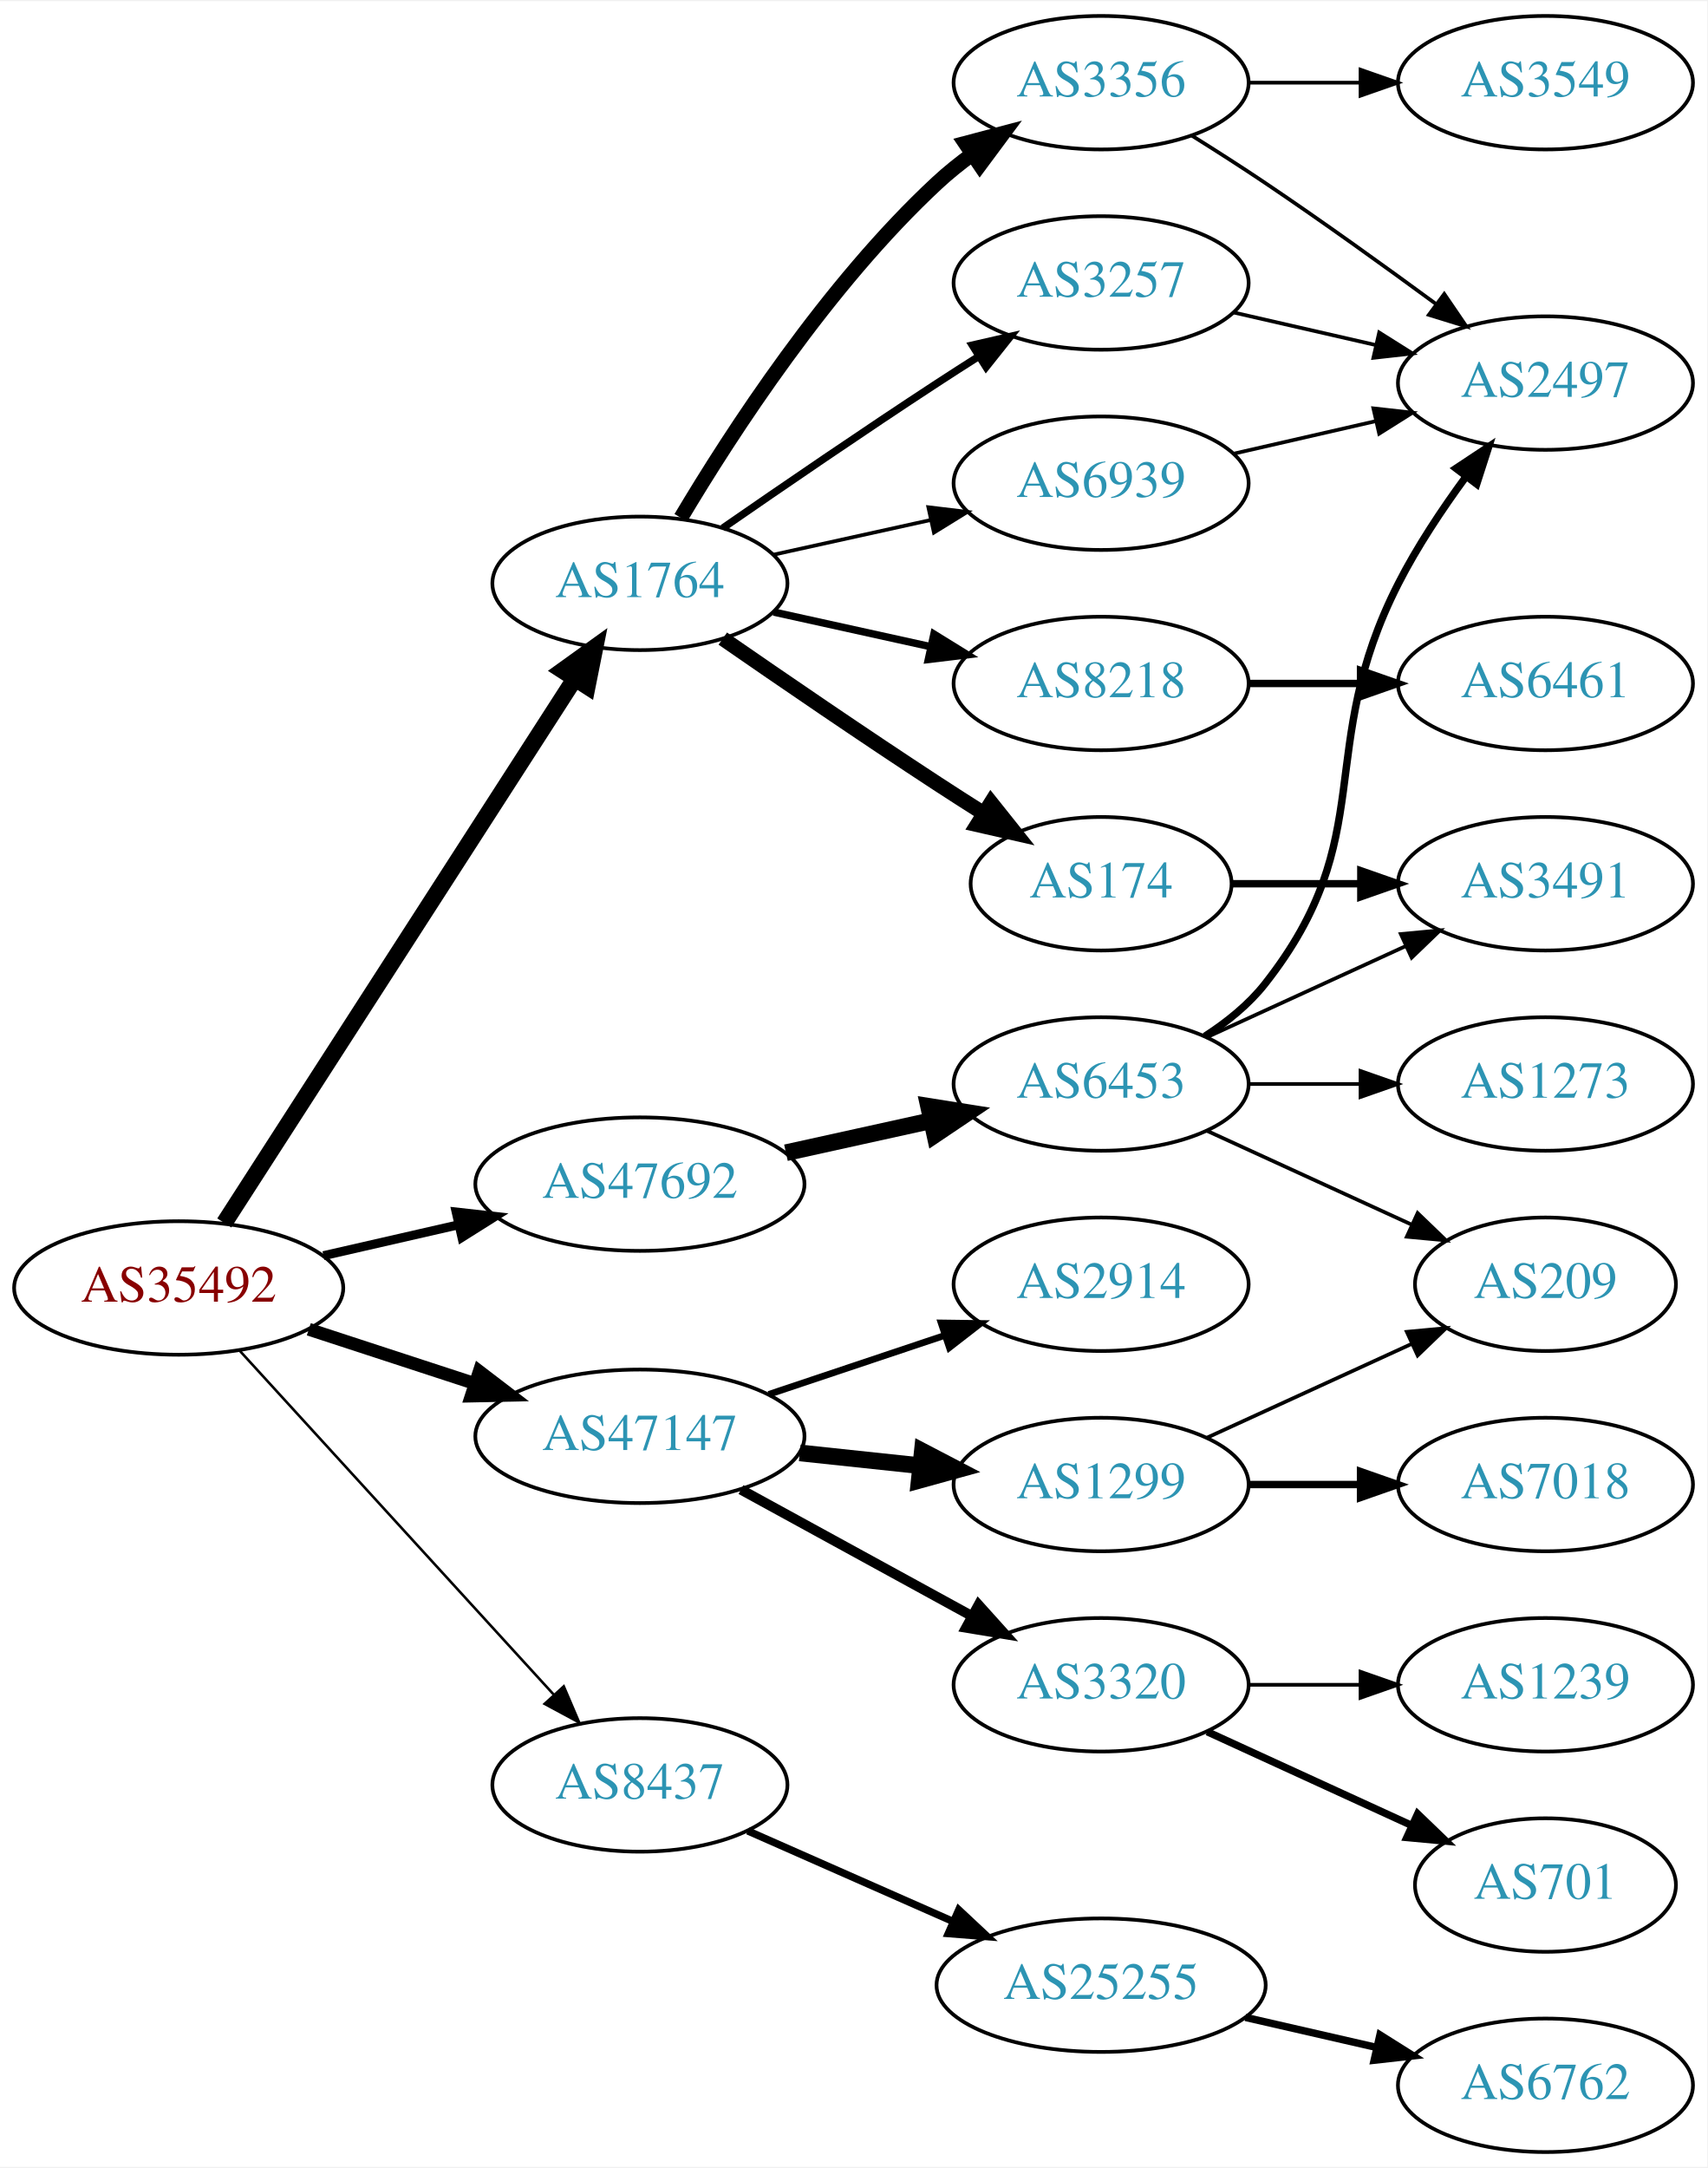
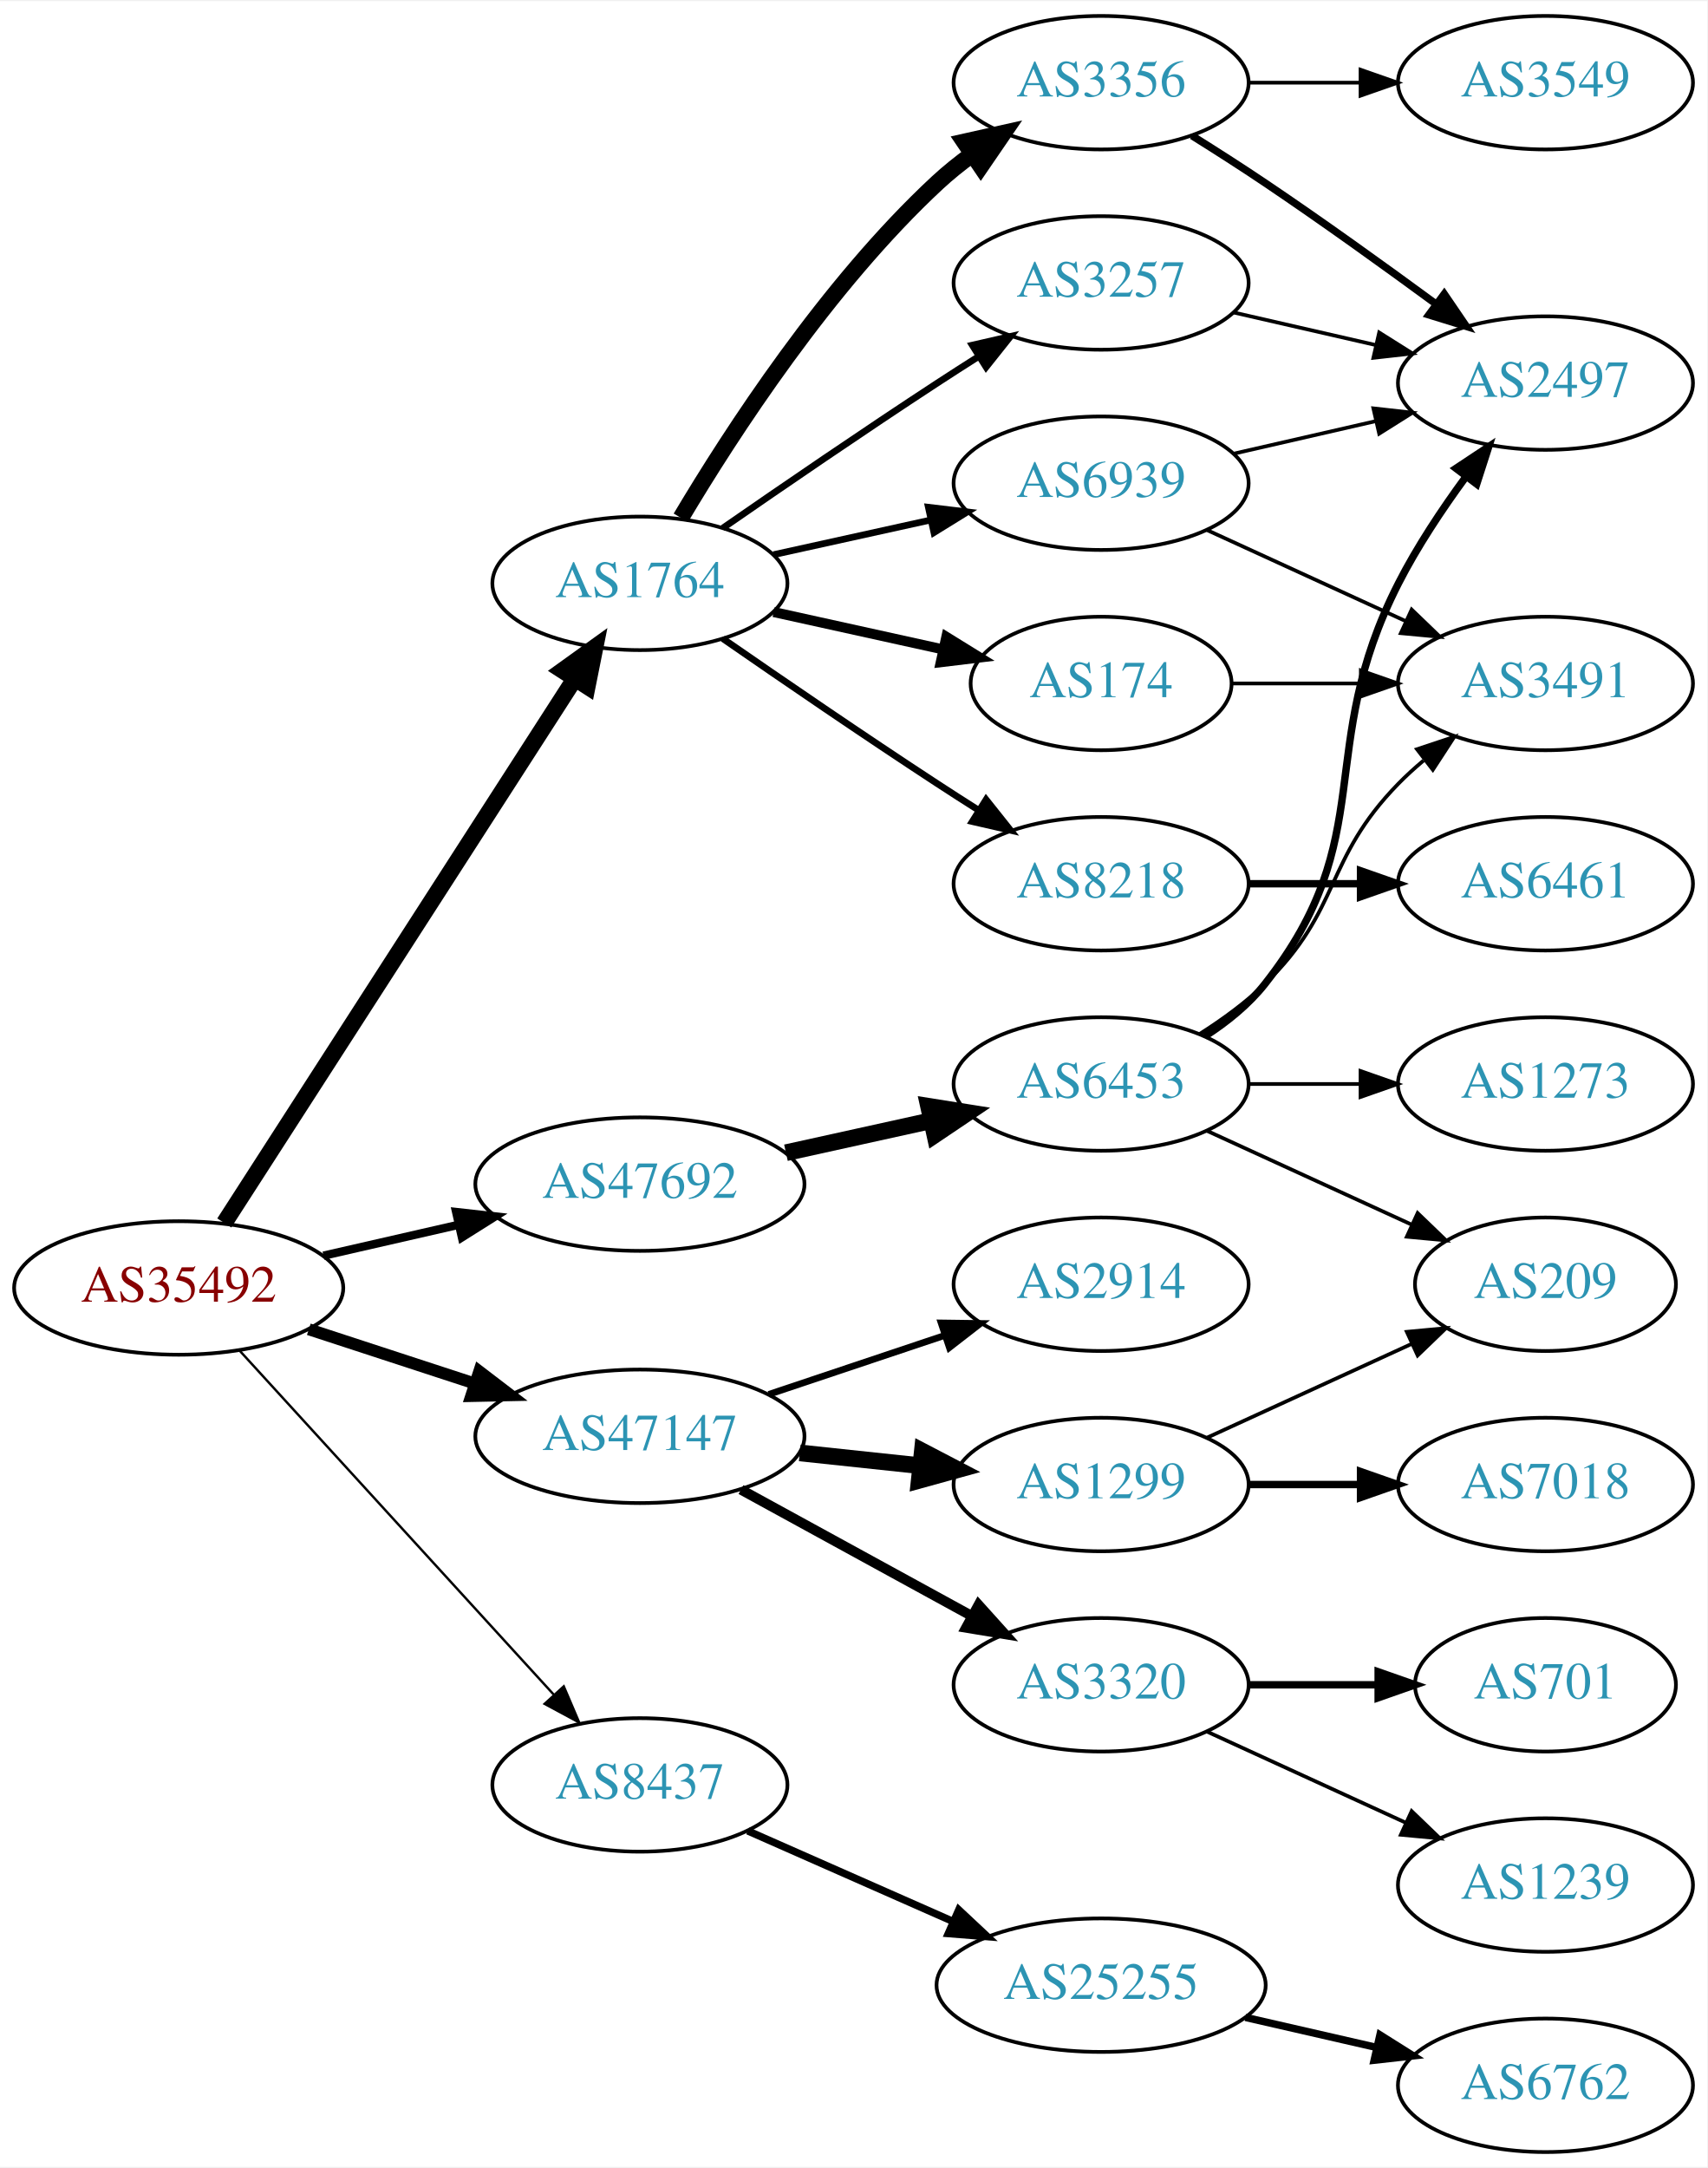
<svg xmlns="http://www.w3.org/2000/svg" xmlns:xlink="http://www.w3.org/1999/xlink" width="460pt" height="584pt" viewBox="0.00 0.00 460.47 584.00">
  <g id="graph0" class="graph" transform="scale(1 1) rotate(0) translate(4 580)">
    <polygon fill="white" stroke="none" points="-4,4 -4,-580 456.469,-580 456.469,4 -4,4" />
    <g id="node1" class="node">
      <g id="a_node1">
        <a xlink:href="/asn/35492" xlink:title="AS35492 ~ FUNKFEUER [AT]">
          <ellipse fill="#ffffff" stroke="black" cx="44.196" cy="-233" rx="44.393" ry="18" />
          <text text-anchor="middle" x="44.196" y="-229.3" font-family="Times,serif" font-size="14.00" fill="#880000">AS35492</text>
        </a>
      </g>
    </g>
    <g id="node2" class="node">
      <g id="a_node2">
        <a xlink:href="/asn/1764" xlink:title="AS1764 ~ NEXTLAYER-AS [AT]">
          <ellipse fill="#ffffff" stroke="black" cx="168.588" cy="-423" rx="39.794" ry="18" />
          <text text-anchor="middle" x="168.588" y="-419.3" font-family="Times,serif" font-size="14.00" fill="#2c94b3">AS1764</text>
        </a>
      </g>
    </g>
    <g id="edge1" class="edge">
      <path fill="none" stroke="black" stroke-width="4.5" d="M56.491,-250.534C78.132,-284.129 125.532,-357.713 150.857,-397.027" />
      <polygon fill="black" stroke="black" stroke-width="4.5" points="147.772,-399.508 156.497,-405.783 154.392,-395.244 147.772,-399.508" />
    </g>
    <g id="node3" class="node">
      <g id="a_node3">
        <a xlink:href="/asn/8437" xlink:title="AS8437 ~ Hutchison Drei Austria GmbH [AT]">
          <ellipse fill="#ffffff" stroke="black" cx="168.588" cy="-99" rx="39.794" ry="18" />
          <text text-anchor="middle" x="168.588" y="-95.3" font-family="Times,serif" font-size="14.00" fill="#2c94b3">AS8437</text>
        </a>
      </g>
    </g>
    <g id="edge2" class="edge">
-       <path fill="none" stroke="black" stroke-width="0.692" d="M60.697,-216.029C82.125,-192.569 120.917,-150.097 145.409,-123.283" />
-       <polygon fill="black" stroke="black" stroke-width="0.692" points="148.053,-125.577 152.213,-115.833 142.885,-120.857 148.053,-125.577" />
+       <path fill="none" stroke="black" stroke-width="0.643" d="M60.697,-216.029C82.125,-192.569 120.917,-150.097 145.409,-123.283" />
+       <polygon fill="black" stroke="black" stroke-width="0.643" points="148.053,-125.577 152.213,-115.833 142.885,-120.857 148.053,-125.577" />
    </g>
    <g id="node4" class="node">
      <g id="a_node4">
        <a xlink:href="/asn/47147" xlink:title="AS47147 ~ ANEXIA Internetdienstleistungs GmbH [AT]">
          <ellipse fill="#ffffff" stroke="black" cx="168.588" cy="-193" rx="44.393" ry="18" />
          <text text-anchor="middle" x="168.588" y="-189.3" font-family="Times,serif" font-size="14.00" fill="#2c94b3">AS47147</text>
        </a>
      </g>
    </g>
    <g id="edge3" class="edge">
-       <path fill="none" stroke="black" stroke-width="3.462" d="M79.289,-221.858C93.082,-217.35 109.177,-212.09 123.819,-207.305" />
-       <polygon fill="black" stroke="black" stroke-width="3.462" points="125.26,-210.516 133.678,-204.082 123.085,-203.862 125.26,-210.516" />
+       <path fill="none" stroke="black" stroke-width="3.214" d="M79.289,-221.858C93.082,-217.35 109.177,-212.09 123.819,-207.305" />
+       <polygon fill="black" stroke="black" stroke-width="3.214" points="125.26,-210.516 133.678,-204.082 123.085,-203.862 125.26,-210.516" />
    </g>
    <g id="node5" class="node">
      <g id="a_node5">
        <a xlink:href="/asn/47692" xlink:title="AS47692 ~ Nessus GmbH [AT]">
          <ellipse fill="#ffffff" stroke="black" cx="168.588" cy="-261" rx="44.393" ry="18" />
          <text text-anchor="middle" x="168.588" y="-257.3" font-family="Times,serif" font-size="14.00" fill="#2c94b3">AS47692</text>
        </a>
      </g>
    </g>
    <g id="edge4" class="edge">
-       <path fill="none" stroke="black" stroke-width="2.423" d="M83.251,-241.706C94.763,-244.34 107.558,-247.267 119.63,-250.028" />
-       <polygon fill="black" stroke="black" stroke-width="2.423" points="119.028,-253.481 129.557,-252.299 120.589,-246.657 119.028,-253.481" />
+       <path fill="none" stroke="black" stroke-width="2.25" d="M83.251,-241.706C94.763,-244.34 107.558,-247.267 119.63,-250.028" />
+       <polygon fill="black" stroke="black" stroke-width="2.25" points="119.028,-253.481 129.557,-252.299 120.589,-246.657 119.028,-253.481" />
    </g>
    <g id="node6" class="node">
      <g id="a_node6">
+         <a xlink:href="/asn/3257" xlink:title="AS3257 ~ GTT [DE]">
+           <ellipse fill="#ffffff" stroke="black" cx="292.98" cy="-504" rx="39.794" ry="18" />
+           <text text-anchor="middle" x="292.98" y="-500.3" font-family="Times,serif" font-size="14.00" fill="#2c94b3">AS3257</text>
+         </a>
+       </g>
+     </g>
+     <g id="edge5" class="edge">
+       <path fill="none" stroke="black" stroke-width="1.8" d="M190.945,-437.901C206.796,-448.877 228.999,-464.079 248.784,-477 252.366,-479.339 256.137,-481.759 259.897,-484.144" />
+       <polygon fill="black" stroke="black" stroke-width="1.8" points="258.23,-487.231 268.558,-489.596 261.959,-481.307 258.23,-487.231" />
+     </g>
+     <g id="node7" class="node">
+       <g id="a_node7">
        <a xlink:href="/asn/3356" xlink:title="AS3356 ~ Level 3 Parent, LLC [US]">
          <ellipse fill="#ffffff" stroke="black" cx="292.98" cy="-558" rx="39.794" ry="18" />
          <text text-anchor="middle" x="292.98" y="-554.3" font-family="Times,serif" font-size="14.00" fill="#2c94b3">AS3356</text>
        </a>
      </g>
    </g>
-     <g id="edge5" class="edge">
-       <path fill="none" stroke="black" stroke-width="4" d="M179.634,-440.671C193.205,-463.472 219.137,-503.472 248.784,-531 251.691,-533.699 254.904,-536.28 258.228,-538.703" />
-       <polygon fill="black" stroke="black" stroke-width="4" points="256.363,-541.667 266.606,-544.375 260.287,-535.87 256.363,-541.667" />
-     </g>
-     <g id="node7" class="node">
-       <g id="a_node7">
-         <a xlink:href="/asn/174" xlink:title="AS174 ~ Cogent Communications [US]">
-           <ellipse fill="#ffffff" stroke="black" cx="292.98" cy="-342" rx="35.194" ry="18" />
-           <text text-anchor="middle" x="292.98" y="-338.3" font-family="Times,serif" font-size="14.00" fill="#2c94b3">AS174</text>
-         </a>
-       </g>
-     </g>
    <g id="edge6" class="edge">
-       <path fill="none" stroke="black" stroke-width="4" d="M190.945,-408.099C206.796,-397.123 228.999,-381.921 248.784,-369 252.829,-366.358 257.114,-363.615 261.354,-360.933" />
-       <polygon fill="black" stroke="black" stroke-width="4" points="263.291,-363.85 269.898,-355.568 259.568,-357.921 263.291,-363.85" />
+       <path fill="none" stroke="black" stroke-width="4.5" d="M179.634,-440.671C193.205,-463.472 219.137,-503.472 248.784,-531 251.691,-533.699 254.904,-536.28 258.228,-538.703" />
+       <polygon fill="black" stroke="black" stroke-width="4.5" points="256.118,-542.029 266.606,-544.375 260.533,-535.508 256.118,-542.029" />
    </g>
    <g id="node8" class="node">
      <g id="a_node8">
-         <a xlink:href="/asn/8218" xlink:title="AS8218 ~ legacy Neotelecoms [FR]">
-           <ellipse fill="#ffffff" stroke="black" cx="292.98" cy="-396" rx="39.794" ry="18" />
-           <text text-anchor="middle" x="292.98" y="-392.3" font-family="Times,serif" font-size="14.00" fill="#2c94b3">AS8218</text>
+         <a xlink:href="/asn/174" xlink:title="AS174 ~ Cogent Communications [US]">
+           <ellipse fill="#ffffff" stroke="black" cx="292.98" cy="-396" rx="35.194" ry="18" />
+           <text text-anchor="middle" x="292.98" y="-392.3" font-family="Times,serif" font-size="14.00" fill="#2c94b3">AS174</text>
        </a>
      </g>
    </g>
    <g id="edge7" class="edge">
-       <path fill="none" stroke="black" stroke-width="2" d="M204.661,-415.263C217.848,-412.354 233.028,-409.005 246.994,-405.924" />
-       <polygon fill="black" stroke="black" stroke-width="2" points="247.891,-409.31 256.903,-403.738 246.383,-402.475 247.891,-409.31" />
+       <path fill="none" stroke="black" stroke-width="2.7" d="M204.661,-415.263C218.894,-412.123 235.449,-408.471 250.293,-405.196" />
+       <polygon fill="black" stroke="black" stroke-width="2.7" points="251.236,-408.572 260.247,-403 249.728,-401.737 251.236,-408.572" />
    </g>
    <g id="node9" class="node">
      <g id="a_node9">
-         <a xlink:href="/asn/3257" xlink:title="AS3257 ~ GTT [DE]">
-           <ellipse fill="#ffffff" stroke="black" cx="292.98" cy="-504" rx="39.794" ry="18" />
-           <text text-anchor="middle" x="292.98" y="-500.3" font-family="Times,serif" font-size="14.00" fill="#2c94b3">AS3257</text>
+         <a xlink:href="/asn/8218" xlink:title="AS8218 ~ legacy Neotelecoms [FR]">
+           <ellipse fill="#ffffff" stroke="black" cx="292.98" cy="-342" rx="39.794" ry="18" />
+           <text text-anchor="middle" x="292.98" y="-338.3" font-family="Times,serif" font-size="14.00" fill="#2c94b3">AS8218</text>
        </a>
      </g>
    </g>
    <g id="edge8" class="edge">
-       <path fill="none" stroke="black" stroke-width="2" d="M190.945,-437.901C206.796,-448.877 228.999,-464.079 248.784,-477 252.366,-479.339 256.137,-481.759 259.897,-484.144" />
-       <polygon fill="black" stroke="black" stroke-width="2" points="258.23,-487.231 268.558,-489.596 261.959,-481.307 258.23,-487.231" />
+       <path fill="none" stroke="black" stroke-width="1.8" d="M190.945,-408.099C206.796,-397.123 228.999,-381.921 248.784,-369 252.366,-366.661 256.137,-364.241 259.897,-361.856" />
+       <polygon fill="black" stroke="black" stroke-width="1.8" points="261.959,-364.693 268.558,-356.404 258.23,-358.769 261.959,-364.693" />
    </g>
    <g id="node10" class="node">
      <g id="a_node10">
        <a xlink:href="/asn/6939" xlink:title="AS6939 ~ Hurricane Electric LLC [US]">
          <ellipse fill="#ffffff" stroke="black" cx="292.98" cy="-450" rx="39.794" ry="18" />
          <text text-anchor="middle" x="292.98" y="-446.3" font-family="Times,serif" font-size="14.00" fill="#2c94b3">AS6939</text>
        </a>
      </g>
    </g>
    <g id="edge9" class="edge">
-       <path fill="none" stroke="black" d="M204.661,-430.737C217.848,-433.646 233.028,-436.995 246.994,-440.076" />
-       <polygon fill="black" stroke="black" points="246.383,-443.525 256.903,-442.262 247.891,-436.69 246.383,-443.525" />
+       <path fill="none" stroke="black" stroke-width="1.8" d="M204.661,-430.737C217.848,-433.646 233.028,-436.995 246.994,-440.076" />
+       <polygon fill="black" stroke="black" stroke-width="1.8" points="246.383,-443.525 256.903,-442.262 247.891,-436.69 246.383,-443.525" />
    </g>
    <g id="node15" class="node">
      <g id="a_node15">
        <a xlink:href="/asn/25255" xlink:title="AS25255 ~ ==&gt; TELE2 AUSTRIA &lt;== [AT]">
          <ellipse fill="#ffffff" stroke="black" cx="292.98" cy="-45" rx="44.393" ry="18" />
          <text text-anchor="middle" x="292.98" y="-41.3" font-family="Times,serif" font-size="14.00" fill="#2c94b3">AS25255</text>
        </a>
      </g>
    </g>
    <g id="edge14" class="edge">
      <path fill="none" stroke="black" stroke-width="2" d="M197.667,-86.611C213.984,-79.413 234.794,-70.231 252.714,-62.325" />
      <polygon fill="black" stroke="black" stroke-width="2" points="254.588,-65.323 262.325,-58.084 251.763,-58.919 254.588,-65.323" />
    </g>
    <g id="node17" class="node">
      <g id="a_node17">
        <a xlink:href="/asn/1299" xlink:title="AS1299 ~ Telia Carrier [EU]">
          <ellipse fill="#ffffff" stroke="black" cx="292.98" cy="-180" rx="39.794" ry="18" />
          <text text-anchor="middle" x="292.98" y="-176.3" font-family="Times,serif" font-size="14.00" fill="#2c94b3">AS1299</text>
        </a>
      </g>
    </g>
    <g id="edge16" class="edge">
      <path fill="none" stroke="black" stroke-width="4.5" d="M211.709,-188.526C222.189,-187.413 233.498,-186.212 244.228,-185.072" />
      <polygon fill="black" stroke="black" stroke-width="4.5" points="244.763,-188.975 254.291,-184.003 243.931,-181.144 244.763,-188.975" />
    </g>
    <g id="node18" class="node">
      <g id="a_node18">
+         <a xlink:href="/asn/2914" xlink:title="AS2914 ~ NTT America, Inc. [US]">
+           <ellipse fill="#ffffff" stroke="black" cx="292.98" cy="-234" rx="39.794" ry="18" />
+           <text text-anchor="middle" x="292.98" y="-230.3" font-family="Times,serif" font-size="14.00" fill="#2c94b3">AS2914</text>
+         </a>
+       </g>
+     </g>
+     <g id="edge17" class="edge">
+       <path fill="none" stroke="black" stroke-width="1.8" d="M203.356,-204.312C217.983,-209.212 235.246,-214.994 250.631,-220.148" />
+       <polygon fill="black" stroke="black" stroke-width="1.8" points="249.83,-223.571 260.424,-223.429 252.054,-216.934 249.83,-223.571" />
+     </g>
+     <g id="node19" class="node">
+       <g id="a_node19">
        <a xlink:href="/asn/3320" xlink:title="AS3320 ~ DTAG [DE]">
          <ellipse fill="#ffffff" stroke="black" cx="292.98" cy="-126" rx="39.794" ry="18" />
          <text text-anchor="middle" x="292.98" y="-122.3" font-family="Times,serif" font-size="14.00" fill="#2c94b3">AS3320</text>
        </a>
      </g>
    </g>
-     <g id="edge17" class="edge">
+     <g id="edge18" class="edge">
      <path fill="none" stroke="black" stroke-width="2.7" d="M195.844,-178.627C214.035,-168.669 238.421,-155.32 258.08,-144.558" />
      <polygon fill="black" stroke="black" stroke-width="2.7" points="259.93,-147.535 267.021,-139.663 256.569,-141.395 259.93,-147.535" />
-     </g>
-     <g id="node19" class="node">
-       <g id="a_node19">
-         <a xlink:href="/asn/2914" xlink:title="AS2914 ~ NTT America, Inc. [US]">
-           <ellipse fill="#ffffff" stroke="black" cx="292.98" cy="-234" rx="39.794" ry="18" />
-           <text text-anchor="middle" x="292.98" y="-230.3" font-family="Times,serif" font-size="14.00" fill="#2c94b3">AS2914</text>
-         </a>
-       </g>
-     </g>
-     <g id="edge18" class="edge">
-       <path fill="none" stroke="black" stroke-width="1.8" d="M203.356,-204.312C217.983,-209.212 235.246,-214.994 250.631,-220.148" />
-       <polygon fill="black" stroke="black" stroke-width="1.8" points="249.83,-223.571 260.424,-223.429 252.054,-216.934 249.83,-223.571" />
    </g>
    <g id="node24" class="node">
      <g id="a_node24">
        <a xlink:href="/asn/6453" xlink:title="AS6453 ~ TATA COMMUNICATIONS (AMERICA) INC [US]">
          <ellipse fill="#ffffff" stroke="black" cx="292.98" cy="-288" rx="39.794" ry="18" />
          <text text-anchor="middle" x="292.98" y="-284.3" font-family="Times,serif" font-size="14.00" fill="#2c94b3">AS6453</text>
        </a>
      </g>
    </g>
    <g id="edge23" class="edge">
      <path fill="none" stroke="black" stroke-width="4.5" d="M207.978,-269.469C220.369,-272.202 234.216,-275.257 247.036,-278.085" />
      <polygon fill="black" stroke="black" stroke-width="4.5" points="246.438,-281.985 257.051,-280.295 248.134,-274.295 246.438,-281.985" />
    </g>
+     <g id="node12" class="node">
+       <g id="a_node12">
+         <a xlink:href="/asn/2497" xlink:title="AS2497 ~ Internet Initiative Japan Inc. [JP]">
+           <ellipse fill="#ffffff" stroke="black" cx="412.823" cy="-477" rx="39.794" ry="18" />
+           <text text-anchor="middle" x="412.823" y="-473.3" font-family="Times,serif" font-size="14.00" fill="#2c94b3">AS2497</text>
+         </a>
+       </g>
+     </g>
+     <g id="edge28" class="edge">
+       <path fill="none" stroke="black" d="M328.7,-496.045C340.7,-493.296 354.32,-490.175 367.013,-487.267" />
+       <polygon fill="black" stroke="black" points="367.979,-490.636 376.945,-484.991 366.415,-483.813 367.979,-490.636" />
+     </g>
    <g id="node11" class="node">
      <g id="a_node11">
        <a xlink:href="/asn/3549" xlink:title="AS3549 ~ Level 3 Parent, LLC [US]">
          <ellipse fill="#ffffff" stroke="black" cx="412.823" cy="-558" rx="39.794" ry="18" />
          <text text-anchor="middle" x="412.823" y="-554.3" font-family="Times,serif" font-size="14.00" fill="#2c94b3">AS3549</text>
        </a>
      </g>
    </g>
    <g id="edge10" class="edge">
      <path fill="none" stroke="black" d="M332.893,-558C342.446,-558 352.796,-558 362.759,-558" />
      <polygon fill="black" stroke="black" points="362.951,-561.5 372.951,-558 362.951,-554.5 362.951,-561.5" />
    </g>
-     <g id="node12" class="node">
-       <g id="a_node12">
-         <a xlink:href="/asn/2497" xlink:title="AS2497 ~ Internet Initiative Japan Inc. [JP]">
-           <ellipse fill="#ffffff" stroke="black" cx="412.823" cy="-477" rx="39.794" ry="18" />
-           <text text-anchor="middle" x="412.823" y="-473.3" font-family="Times,serif" font-size="14.00" fill="#2c94b3">AS2497</text>
-         </a>
-       </g>
-     </g>
    <g id="edge11" class="edge">
-       <path fill="none" stroke="black" d="M317.48,-543.712C323.922,-539.688 330.867,-535.247 337.176,-531 352.67,-520.571 369.56,-508.421 383.348,-498.291" />
-       <polygon fill="black" stroke="black" points="385.527,-501.033 391.493,-492.277 381.369,-495.401 385.527,-501.033" />
+       <path fill="none" stroke="black" stroke-width="2" d="M317.48,-543.712C323.922,-539.688 330.867,-535.247 337.176,-531 352.67,-520.571 369.56,-508.421 383.348,-498.291" />
+       <polygon fill="black" stroke="black" stroke-width="2" points="385.527,-501.033 391.493,-492.277 381.369,-495.401 385.527,-501.033" />
+     </g>
+     <g id="node13" class="node">
+       <g id="a_node13">
+         <a xlink:href="/asn/3491" xlink:title="AS3491 ~ PCCW Global, Inc. [US]">
+           <ellipse fill="#ffffff" stroke="black" cx="412.823" cy="-396" rx="39.794" ry="18" />
+           <text text-anchor="middle" x="412.823" y="-392.3" font-family="Times,serif" font-size="14.00" fill="#2c94b3">AS3491</text>
+         </a>
+       </g>
+     </g>
+     <g id="edge12" class="edge">
+       <path fill="none" stroke="black" d="M328.382,-396C339.206,-396 351.374,-396 363.001,-396" />
+       <polygon fill="black" stroke="black" points="363.032,-399.5 373.032,-396 363.032,-392.5 363.032,-399.5" />
    </g>
    <g id="node14" class="node">
      <g id="a_node14">
-         <a xlink:href="/asn/3491" xlink:title="AS3491 ~ PCCW Global, Inc. [US]">
+         <a xlink:href="/asn/6461" xlink:title="AS6461 ~ Zayo Bandwidth [US]">
          <ellipse fill="#ffffff" stroke="black" cx="412.823" cy="-342" rx="39.794" ry="18" />
-           <text text-anchor="middle" x="412.823" y="-338.3" font-family="Times,serif" font-size="14.00" fill="#2c94b3">AS3491</text>
+           <text text-anchor="middle" x="412.823" y="-338.3" font-family="Times,serif" font-size="14.00" fill="#2c94b3">AS6461</text>
        </a>
      </g>
    </g>
    <g id="edge13" class="edge">
-       <path fill="none" stroke="black" stroke-width="2" d="M328.382,-342C339.206,-342 351.374,-342 363.001,-342" />
-       <polygon fill="black" stroke="black" stroke-width="2" points="363.032,-345.5 373.032,-342 363.032,-338.5 363.032,-345.5" />
-     </g>
-     <g id="node13" class="node">
-       <g id="a_node13">
-         <a xlink:href="/asn/6461" xlink:title="AS6461 ~ Zayo Bandwidth [US]">
-           <ellipse fill="#ffffff" stroke="black" cx="412.823" cy="-396" rx="39.794" ry="18" />
-           <text text-anchor="middle" x="412.823" y="-392.3" font-family="Times,serif" font-size="14.00" fill="#2c94b3">AS6461</text>
-         </a>
-       </g>
-     </g>
-     <g id="edge12" class="edge">
-       <path fill="none" stroke="black" stroke-width="2" d="M332.893,-396C342.446,-396 352.796,-396 362.759,-396" />
-       <polygon fill="black" stroke="black" stroke-width="2" points="362.951,-399.5 372.951,-396 362.951,-392.5 362.951,-399.5" />
-     </g>
-     <g id="edge28" class="edge">
-       <path fill="none" stroke="black" d="M328.7,-496.045C340.7,-493.296 354.32,-490.175 367.013,-487.267" />
-       <polygon fill="black" stroke="black" points="367.979,-490.636 376.945,-484.991 366.415,-483.813 367.979,-490.636" />
-     </g>
-     <g id="edge29" class="edge">
+       <path fill="none" stroke="black" stroke-width="2" d="M332.893,-342C342.446,-342 352.796,-342 362.759,-342" />
+       <polygon fill="black" stroke="black" stroke-width="2" points="362.951,-345.5 372.951,-342 362.951,-338.5 362.951,-345.5" />
+     </g>
+     <g id="edge30" class="edge">
      <path fill="none" stroke="black" d="M328.7,-457.955C340.7,-460.704 354.32,-463.825 367.013,-466.733" />
      <polygon fill="black" stroke="black" points="366.415,-470.187 376.945,-469.009 367.979,-463.364 366.415,-470.187" />
+     </g>
+     <g id="edge29" class="edge">
+       <path fill="none" stroke="black" d="M321.609,-437.339C337.566,-430.027 357.837,-420.739 375.119,-412.819" />
+       <polygon fill="black" stroke="black" points="376.734,-415.929 384.367,-408.581 373.818,-409.565 376.734,-415.929" />
    </g>
    <g id="node16" class="node">
      <g id="a_node16">
        <a xlink:href="/asn/6762" xlink:title="AS6762 ~ TELECOM ITALIA SPARKLE S.p.A. [IT]">
          <ellipse fill="#ffffff" stroke="black" cx="412.823" cy="-18" rx="39.794" ry="18" />
          <text text-anchor="middle" x="412.823" y="-14.3" font-family="Times,serif" font-size="14.00" fill="#2c94b3">AS6762</text>
        </a>
      </g>
    </g>
    <g id="edge15" class="edge">
      <path fill="none" stroke="black" stroke-width="2" d="M331.915,-36.308C343.156,-33.733 355.568,-30.889 367.192,-28.226" />
      <polygon fill="black" stroke="black" stroke-width="2" points="368.188,-31.588 377.153,-25.944 366.624,-24.765 368.188,-31.588" />
    </g>
-     <g id="node20" class="node">
-       <g id="a_node20">
+     <g id="node22" class="node">
+       <g id="a_node22">
        <a xlink:href="/asn/7018" xlink:title="AS7018 ~ AT&amp;T Services, Inc. [US]">
          <ellipse fill="#ffffff" stroke="black" cx="412.823" cy="-180" rx="39.794" ry="18" />
          <text text-anchor="middle" x="412.823" y="-176.3" font-family="Times,serif" font-size="14.00" fill="#2c94b3">AS7018</text>
        </a>
      </g>
    </g>
-     <g id="edge19" class="edge">
+     <g id="edge21" class="edge">
      <path fill="none" stroke="black" stroke-width="2" d="M332.893,-180C342.446,-180 352.796,-180 362.759,-180" />
      <polygon fill="black" stroke="black" stroke-width="2" points="362.951,-183.5 372.951,-180 362.951,-176.5 362.951,-183.5" />
    </g>
-     <g id="node21" class="node">
-       <g id="a_node21">
+     <g id="node23" class="node">
+       <g id="a_node23">
        <a xlink:href="/asn/209" xlink:title="AS209 ~ CenturyLink Communications, LLC [US]">
          <ellipse fill="#ffffff" stroke="black" cx="412.823" cy="-234" rx="35.194" ry="18" />
          <text text-anchor="middle" x="412.823" y="-230.3" font-family="Times,serif" font-size="14.00" fill="#2c94b3">AS209</text>
        </a>
      </g>
    </g>
-     <g id="edge20" class="edge">
+     <g id="edge22" class="edge">
      <path fill="none" stroke="black" d="M321.609,-192.661C338.025,-200.183 359.007,-209.798 376.604,-217.861" />
      <polygon fill="black" stroke="black" points="375.432,-221.174 385.981,-222.158 378.348,-214.811 375.432,-221.174" />
    </g>
-     <g id="node22" class="node">
-       <g id="a_node22">
+     <g id="node20" class="node">
+       <g id="a_node20">
        <a xlink:href="/asn/701" xlink:title="AS701 ~ UUNET [US]">
-           <ellipse fill="#ffffff" stroke="black" cx="412.823" cy="-72" rx="35.194" ry="18" />
-           <text text-anchor="middle" x="412.823" y="-68.3" font-family="Times,serif" font-size="14.00" fill="#2c94b3">AS701</text>
-         </a>
-       </g>
-     </g>
-     <g id="edge21" class="edge">
-       <path fill="none" stroke="black" stroke-width="2" d="M321.609,-113.339C338.025,-105.817 359.007,-96.202 376.604,-88.139" />
-       <polygon fill="black" stroke="black" stroke-width="2" points="378.348,-91.189 385.981,-83.842 375.432,-84.826 378.348,-91.189" />
-     </g>
-     <g id="node23" class="node">
-       <g id="a_node23">
+           <ellipse fill="#ffffff" stroke="black" cx="412.823" cy="-126" rx="35.194" ry="18" />
+           <text text-anchor="middle" x="412.823" y="-122.3" font-family="Times,serif" font-size="14.00" fill="#2c94b3">AS701</text>
+         </a>
+       </g>
+     </g>
+     <g id="edge19" class="edge">
+       <path fill="none" stroke="black" stroke-width="2" d="M332.893,-126C343.98,-126 356.139,-126 367.522,-126" />
+       <polygon fill="black" stroke="black" stroke-width="2" points="367.703,-129.5 377.703,-126 367.703,-122.5 367.703,-129.5" />
+     </g>
+     <g id="node21" class="node">
+       <g id="a_node21">
        <a xlink:href="/asn/1239" xlink:title="AS1239 ~ Sprint [US]">
-           <ellipse fill="#ffffff" stroke="black" cx="412.823" cy="-126" rx="39.794" ry="18" />
-           <text text-anchor="middle" x="412.823" y="-122.3" font-family="Times,serif" font-size="14.00" fill="#2c94b3">AS1239</text>
-         </a>
-       </g>
-     </g>
-     <g id="edge22" class="edge">
-       <path fill="none" stroke="black" d="M332.893,-126C342.446,-126 352.796,-126 362.759,-126" />
-       <polygon fill="black" stroke="black" points="362.951,-129.5 372.951,-126 362.951,-122.5 362.951,-129.5" />
+           <ellipse fill="#ffffff" stroke="black" cx="412.823" cy="-72" rx="39.794" ry="18" />
+           <text text-anchor="middle" x="412.823" y="-68.3" font-family="Times,serif" font-size="14.00" fill="#2c94b3">AS1239</text>
+         </a>
+       </g>
+     </g>
+     <g id="edge20" class="edge">
+       <path fill="none" stroke="black" d="M321.609,-113.339C337.566,-106.027 357.837,-96.739 375.119,-88.819" />
+       <polygon fill="black" stroke="black" points="376.734,-91.929 384.367,-84.581 373.818,-85.565 376.734,-91.929" />
    </g>
    <g id="edge25" class="edge">
      <path fill="none" stroke="black" stroke-width="2" d="M320.952,-300.855C326.94,-304.72 332.8,-309.441 337.176,-315 368.475,-354.754 350.196,-377.923 373.176,-423 378.203,-432.86 384.894,-442.919 391.295,-451.641" />
      <polygon fill="black" stroke="black" stroke-width="2" points="388.696,-454.006 397.526,-459.86 394.274,-449.777 388.696,-454.006" />
    </g>
    <g id="edge24" class="edge">
-       <path fill="none" stroke="black" d="M321.609,-300.661C337.566,-307.973 357.837,-317.261 375.119,-325.181" />
-       <polygon fill="black" stroke="black" points="373.818,-328.435 384.367,-329.419 376.734,-322.071 373.818,-328.435" />
+       <path fill="none" stroke="black" d="M319.509,-301.462C325.672,-305.362 331.974,-309.948 337.176,-315 357.87,-335.094 353.004,-348.383 373.176,-369 375.269,-371.139 377.553,-373.218 379.929,-375.21" />
+       <polygon fill="black" stroke="black" points="378.173,-378.275 388.229,-381.611 382.448,-372.732 378.173,-378.275" />
    </g>
    <g id="edge27" class="edge">
      <path fill="none" stroke="black" d="M321.609,-275.339C338.025,-267.817 359.007,-258.202 376.604,-250.139" />
      <polygon fill="black" stroke="black" points="378.348,-253.189 385.981,-245.842 375.432,-246.826 378.348,-253.189" />
    </g>
    <g id="node25" class="node">
      <g id="a_node25">
        <a xlink:href="/asn/1273" xlink:title="AS1273 ~ Vodafone Group PLC [EU]">
          <ellipse fill="#ffffff" stroke="black" cx="412.823" cy="-288" rx="39.794" ry="18" />
          <text text-anchor="middle" x="412.823" y="-284.3" font-family="Times,serif" font-size="14.00" fill="#2c94b3">AS1273</text>
        </a>
      </g>
    </g>
    <g id="edge26" class="edge">
      <path fill="none" stroke="black" d="M332.893,-288C342.446,-288 352.796,-288 362.759,-288" />
      <polygon fill="black" stroke="black" points="362.951,-291.5 372.951,-288 362.951,-284.5 362.951,-291.5" />
    </g>
  </g>
</svg>
